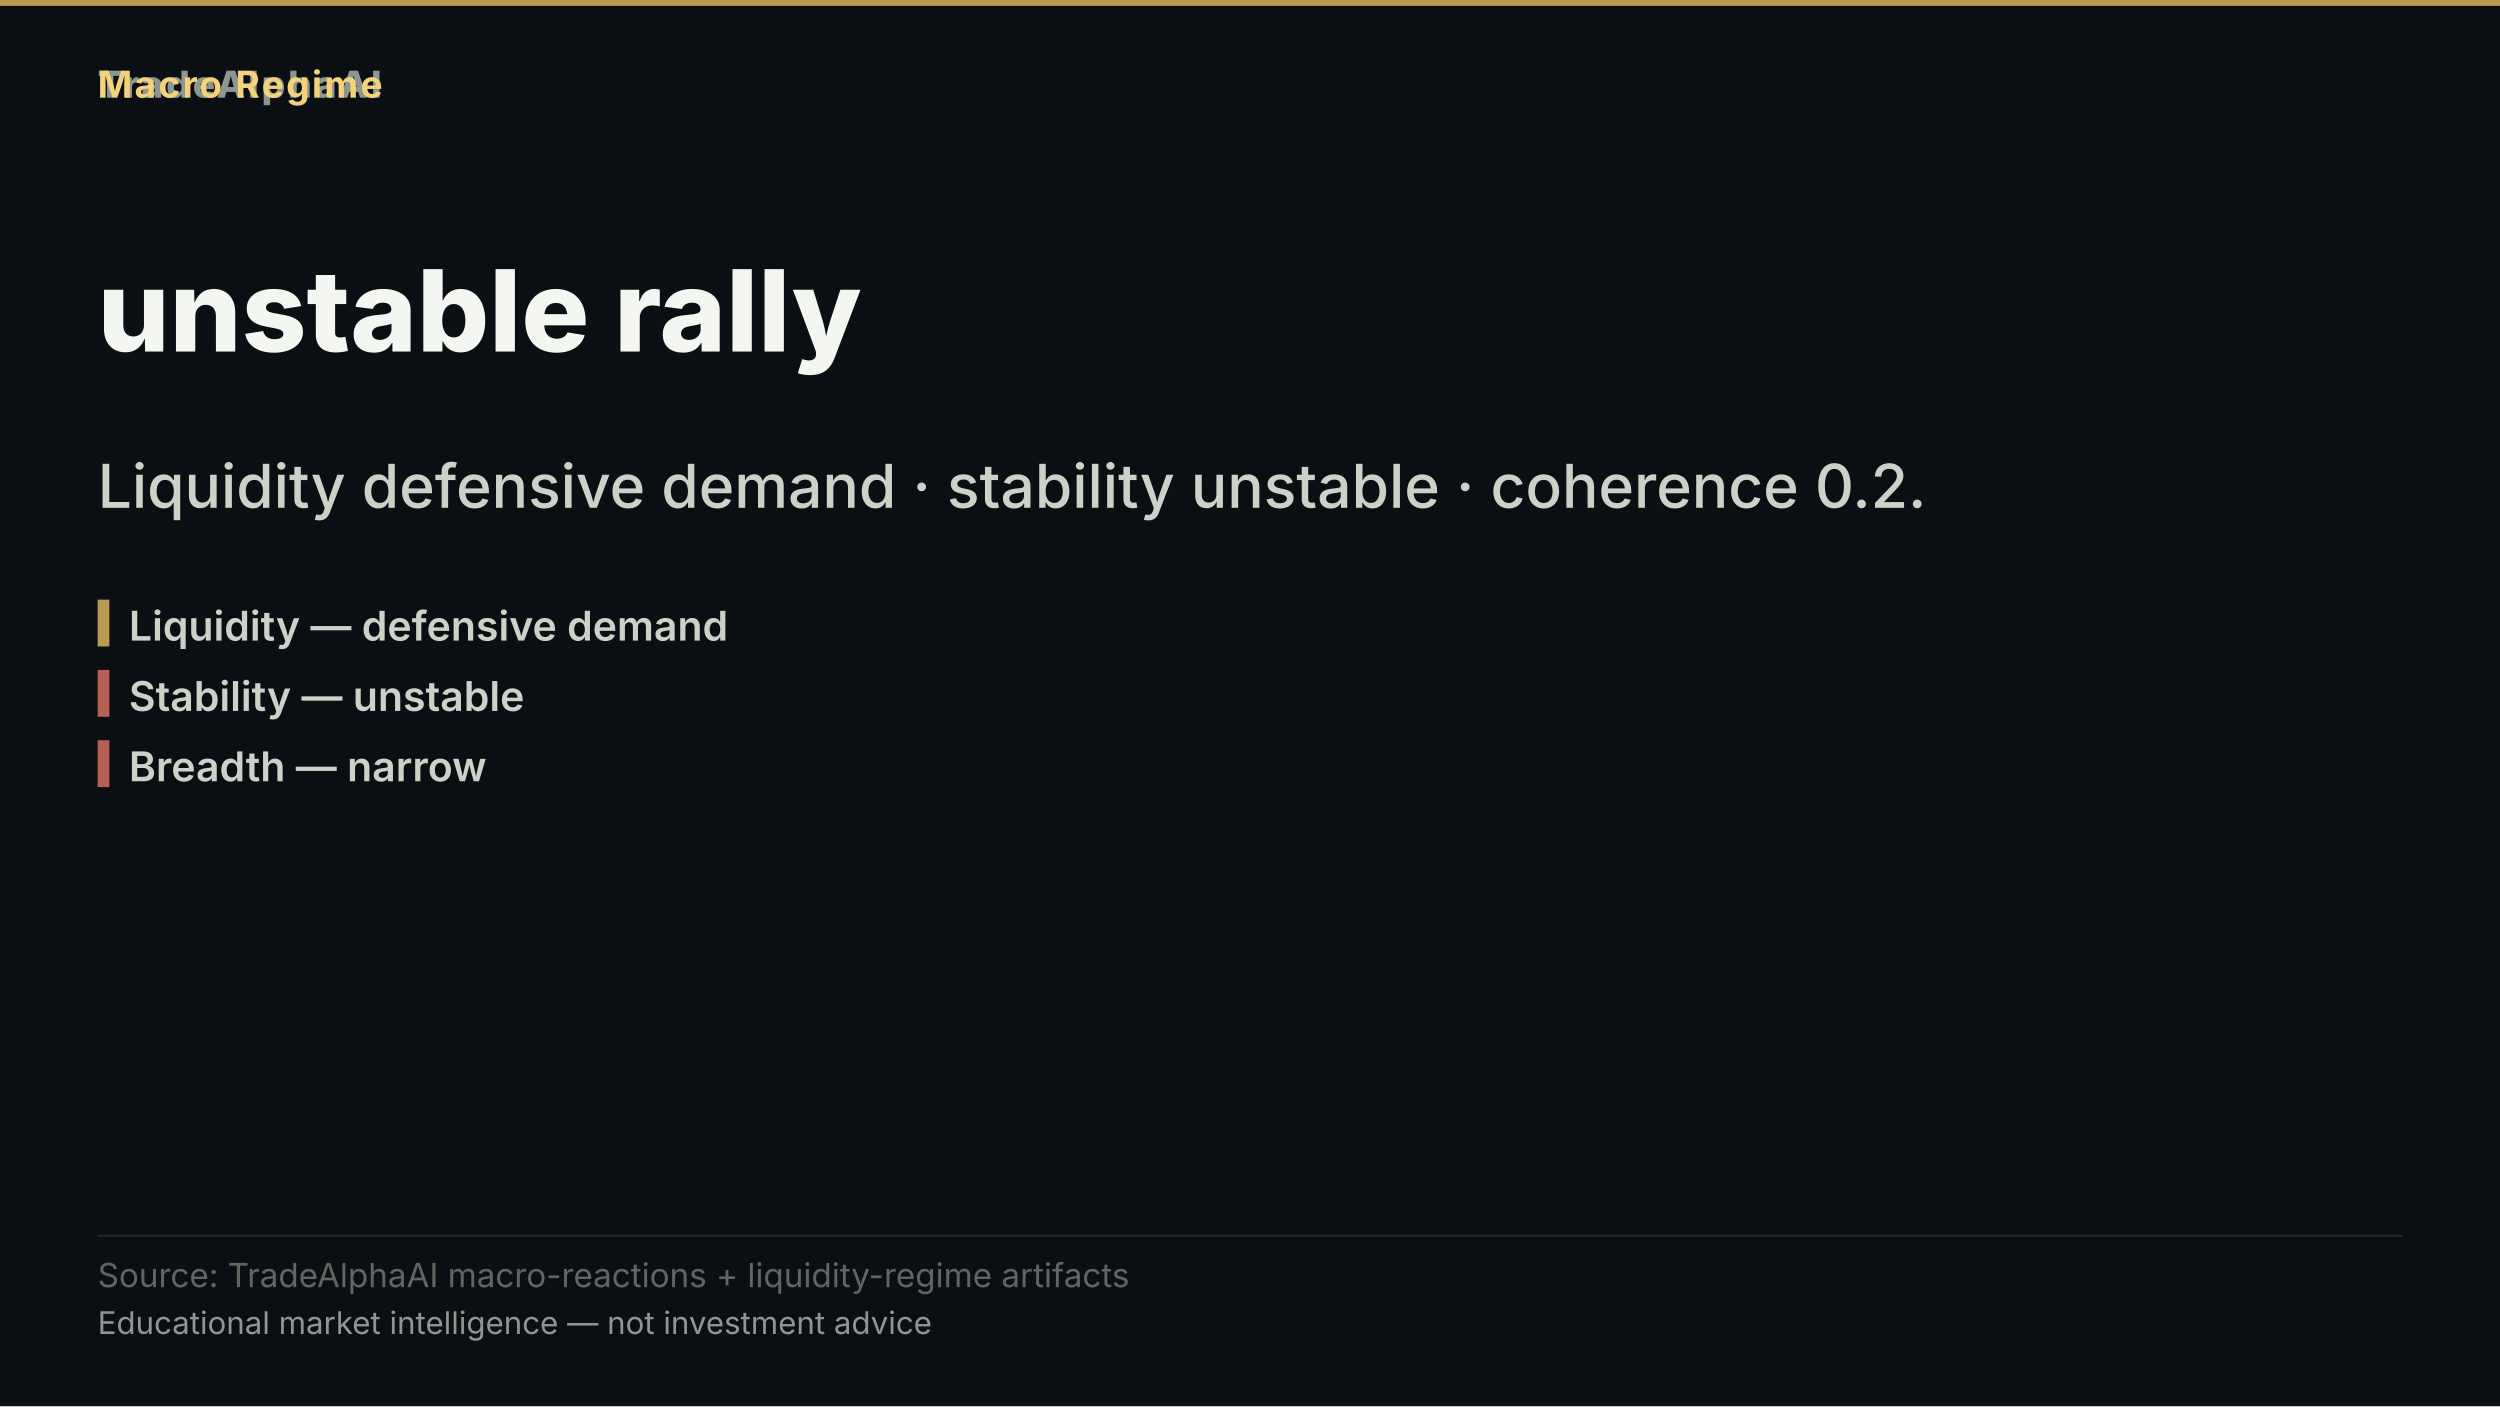
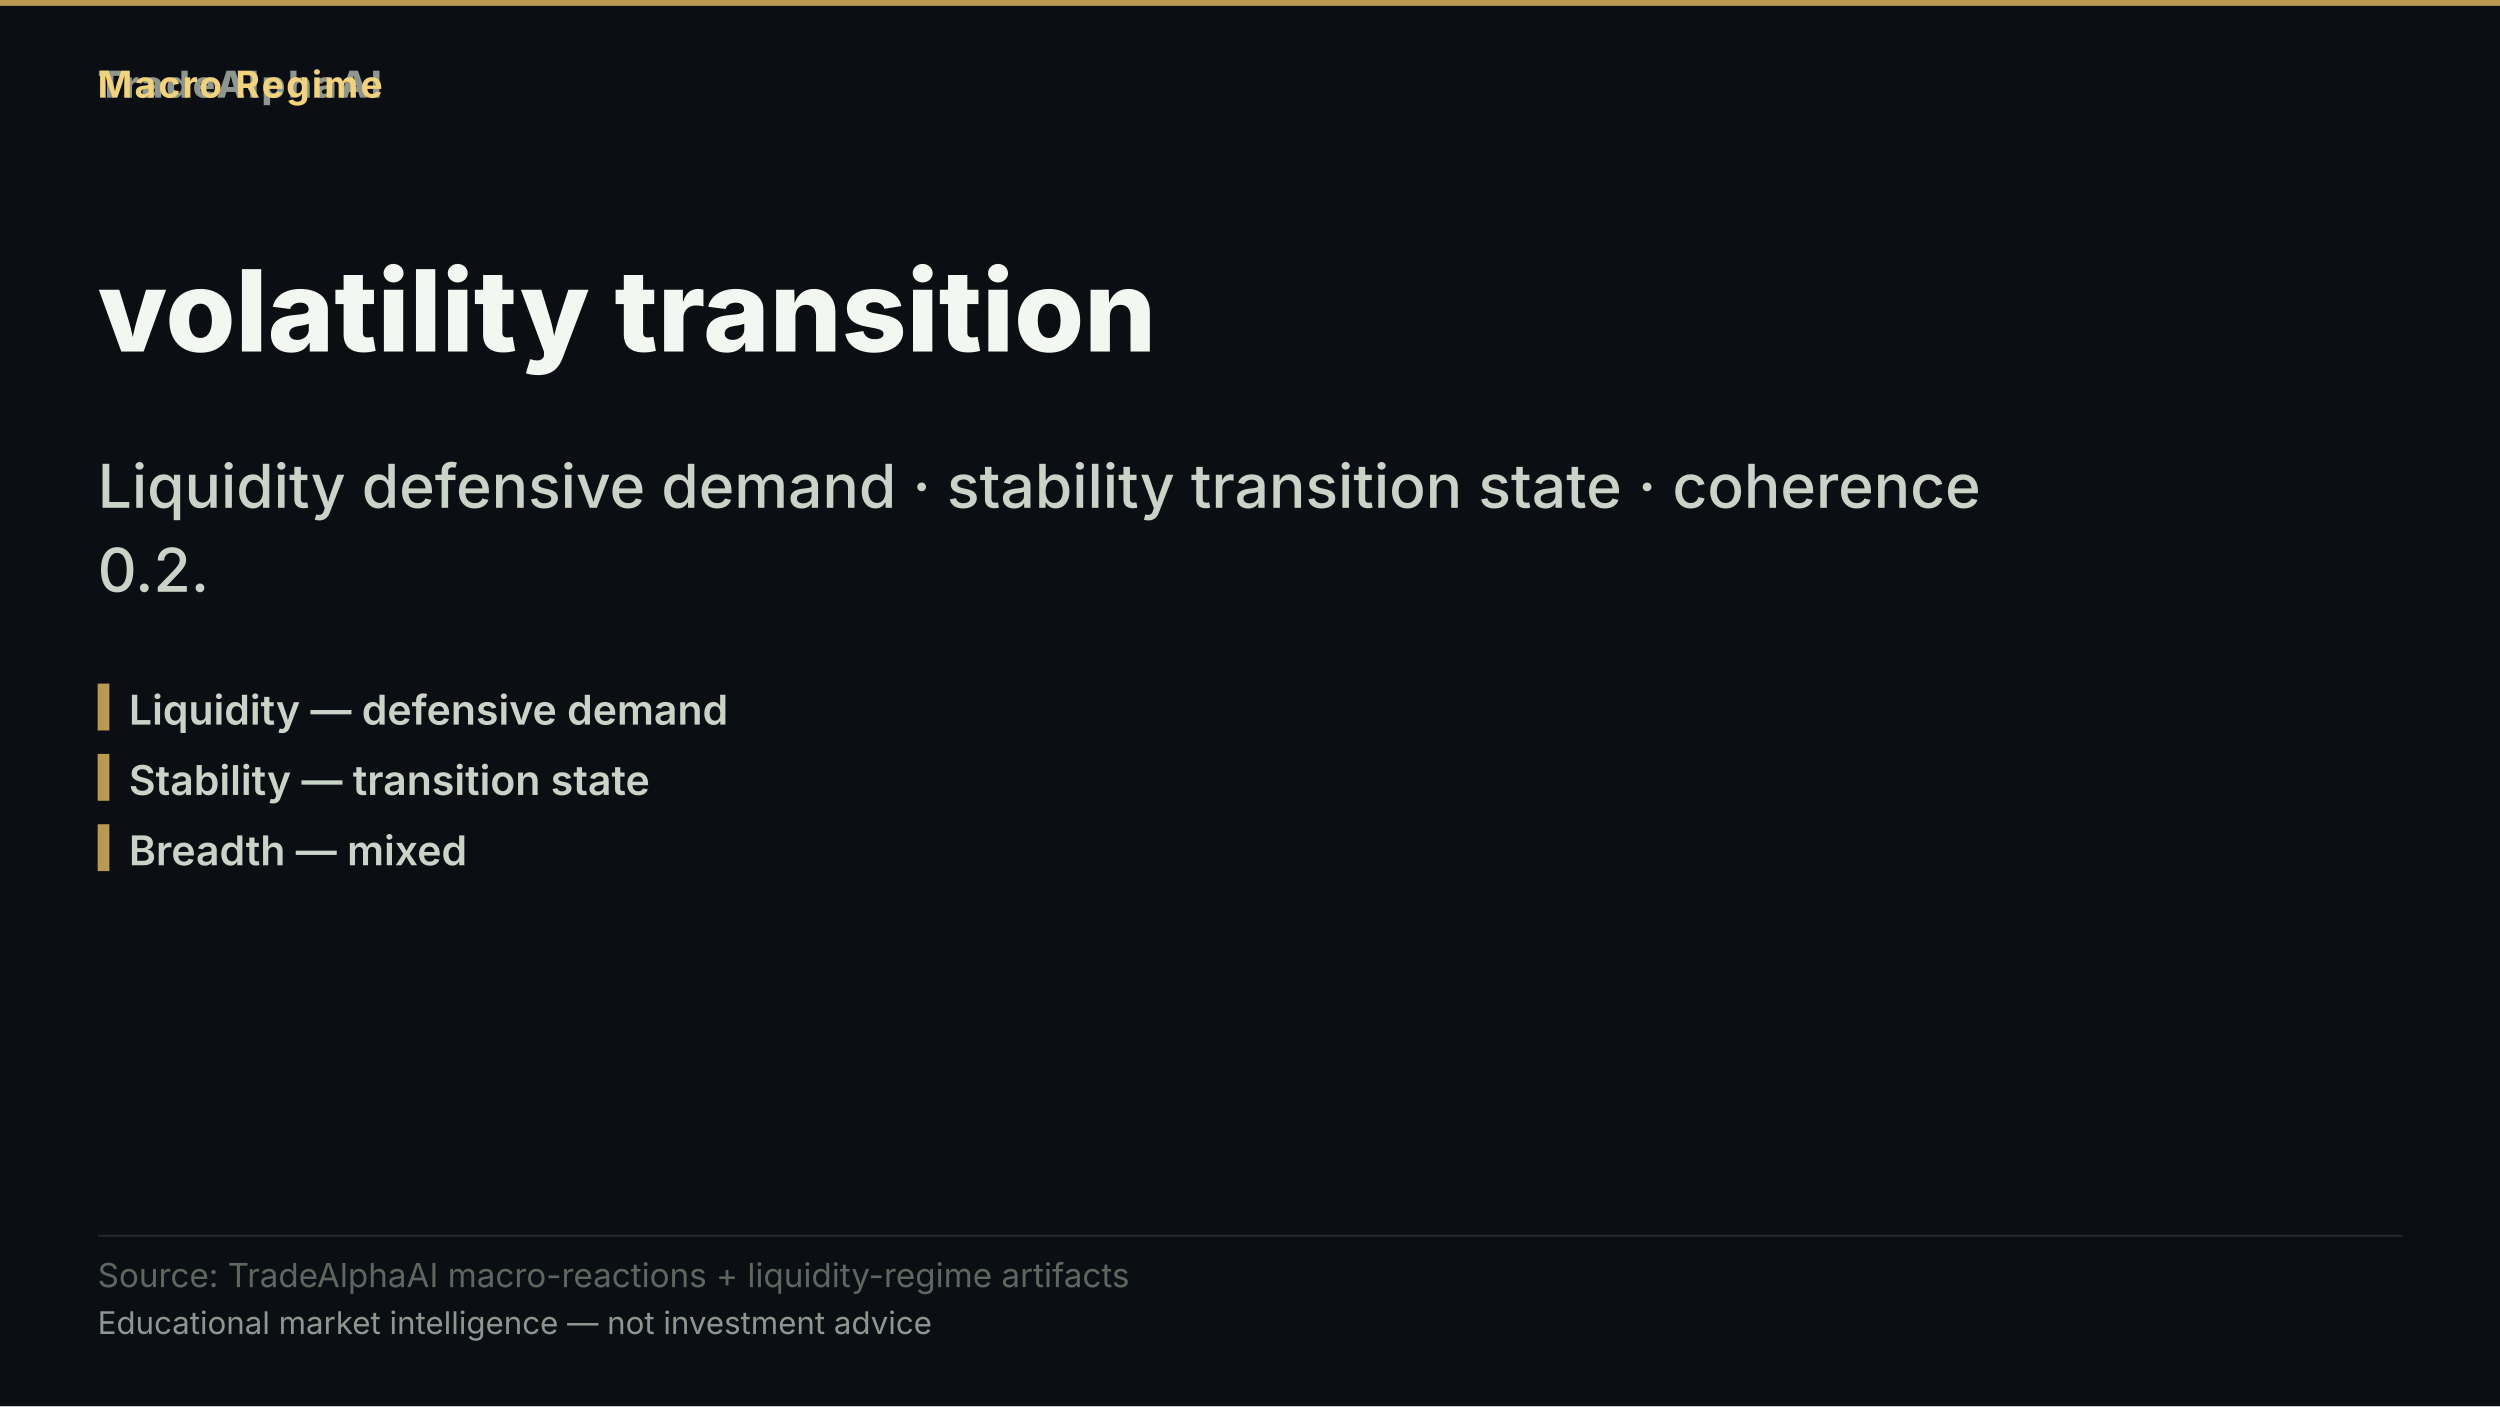
- <svg xmlns="http://www.w3.org/2000/svg" width="1280" height="720" viewBox="0 0 1280 720" role="img" aria-label="unstable rally">
+ <svg xmlns="http://www.w3.org/2000/svg" width="1280" height="720" viewBox="0 0 1280 720" role="img" aria-label="volatility transition">
  <rect width="1280" height="720" fill="#0b0e13" />
  <rect x="0" y="0" width="1280" height="3" fill="#d8b15a" opacity="0.85" />
  <text x="50" y="50" font-family="'Inter','Segoe UI','Helvetica Neue',Arial,sans-serif" font-size="19" font-weight="800" letter-spacing="1.5" fill="#8d978f" text-anchor="start">TradeAlphaAI</text>
  <text x="50" y="50" font-family="'Inter','Segoe UI','Helvetica Neue',Arial,sans-serif" font-size="19" font-weight="700" letter-spacing="1.2" fill="#f2d27b" text-anchor="start">Macro Regime</text>
-   <text x="50" y="180" font-family="'Inter','Segoe UI','Helvetica Neue',Arial,sans-serif" font-size="58" font-weight="800" fill="#f4f7f1" text-anchor="start">unstable rally</text>
-   <text x="50" y="260" font-family="'Inter','Segoe UI','Helvetica Neue',Arial,sans-serif" font-size="31" font-weight="500" fill="#cad3c7" text-anchor="start">Liquidity defensive demand · stability unstable · coherence 0.2.</text>
-   <rect x="50" y="307" width="6" height="24" fill="#d8b15a" opacity="0.85" />
-   <text x="66" y="328" font-family="'Inter','Segoe UI','Helvetica Neue',Arial,sans-serif" font-size="21" font-weight="600" fill="#cad3c7" text-anchor="start">Liquidity — defensive demand</text>
-   <rect x="50" y="343" width="6" height="24" fill="#d66e60" opacity="0.85" />
-   <text x="66" y="364" font-family="'Inter','Segoe UI','Helvetica Neue',Arial,sans-serif" font-size="21" font-weight="600" fill="#cad3c7" text-anchor="start">Stability — unstable</text>
-   <rect x="50" y="379" width="6" height="24" fill="#d66e60" opacity="0.85" />
-   <text x="66" y="400" font-family="'Inter','Segoe UI','Helvetica Neue',Arial,sans-serif" font-size="21" font-weight="600" fill="#cad3c7" text-anchor="start">Breadth — narrow</text>
+   <text x="50" y="180" font-family="'Inter','Segoe UI','Helvetica Neue',Arial,sans-serif" font-size="58" font-weight="800" fill="#f4f7f1" text-anchor="start">volatility transition</text>
+   <text x="50" y="260" font-family="'Inter','Segoe UI','Helvetica Neue',Arial,sans-serif" font-size="31" font-weight="500" fill="#cad3c7" text-anchor="start">Liquidity defensive demand · stability transition state · coherence</text>
+   <text x="50" y="303" font-family="'Inter','Segoe UI','Helvetica Neue',Arial,sans-serif" font-size="31" font-weight="500" fill="#cad3c7" text-anchor="start">0.2.</text>
+   <rect x="50" y="350" width="6" height="24" fill="#d8b15a" opacity="0.85" />
+   <text x="66" y="371" font-family="'Inter','Segoe UI','Helvetica Neue',Arial,sans-serif" font-size="21" font-weight="600" fill="#cad3c7" text-anchor="start">Liquidity — defensive demand</text>
+   <rect x="50" y="386" width="6" height="24" fill="#d8b15a" opacity="0.85" />
+   <text x="66" y="407" font-family="'Inter','Segoe UI','Helvetica Neue',Arial,sans-serif" font-size="21" font-weight="600" fill="#cad3c7" text-anchor="start">Stability — transition state</text>
+   <rect x="50" y="422" width="6" height="24" fill="#d8b15a" opacity="0.85" />
+   <text x="66" y="443" font-family="'Inter','Segoe UI','Helvetica Neue',Arial,sans-serif" font-size="21" font-weight="600" fill="#cad3c7" text-anchor="start">Breadth — mixed</text>
  <rect x="50" y="632.2" width="1180" height="1" fill="rgba(148,163,184,0.18)" />
  <text x="50" y="659" font-family="'Inter','Segoe UI','Helvetica Neue',Arial,sans-serif" font-size="17" fill="#5d675f" text-anchor="start">Source: TradeAlphaAI macro-reactions + liquidity-regime artifacts</text>
  <text x="50" y="683" font-family="'Inter','Segoe UI','Helvetica Neue',Arial,sans-serif" font-size="16" fill="#8d978f" text-anchor="start">Educational market intelligence — not investment advice</text>
</svg>
